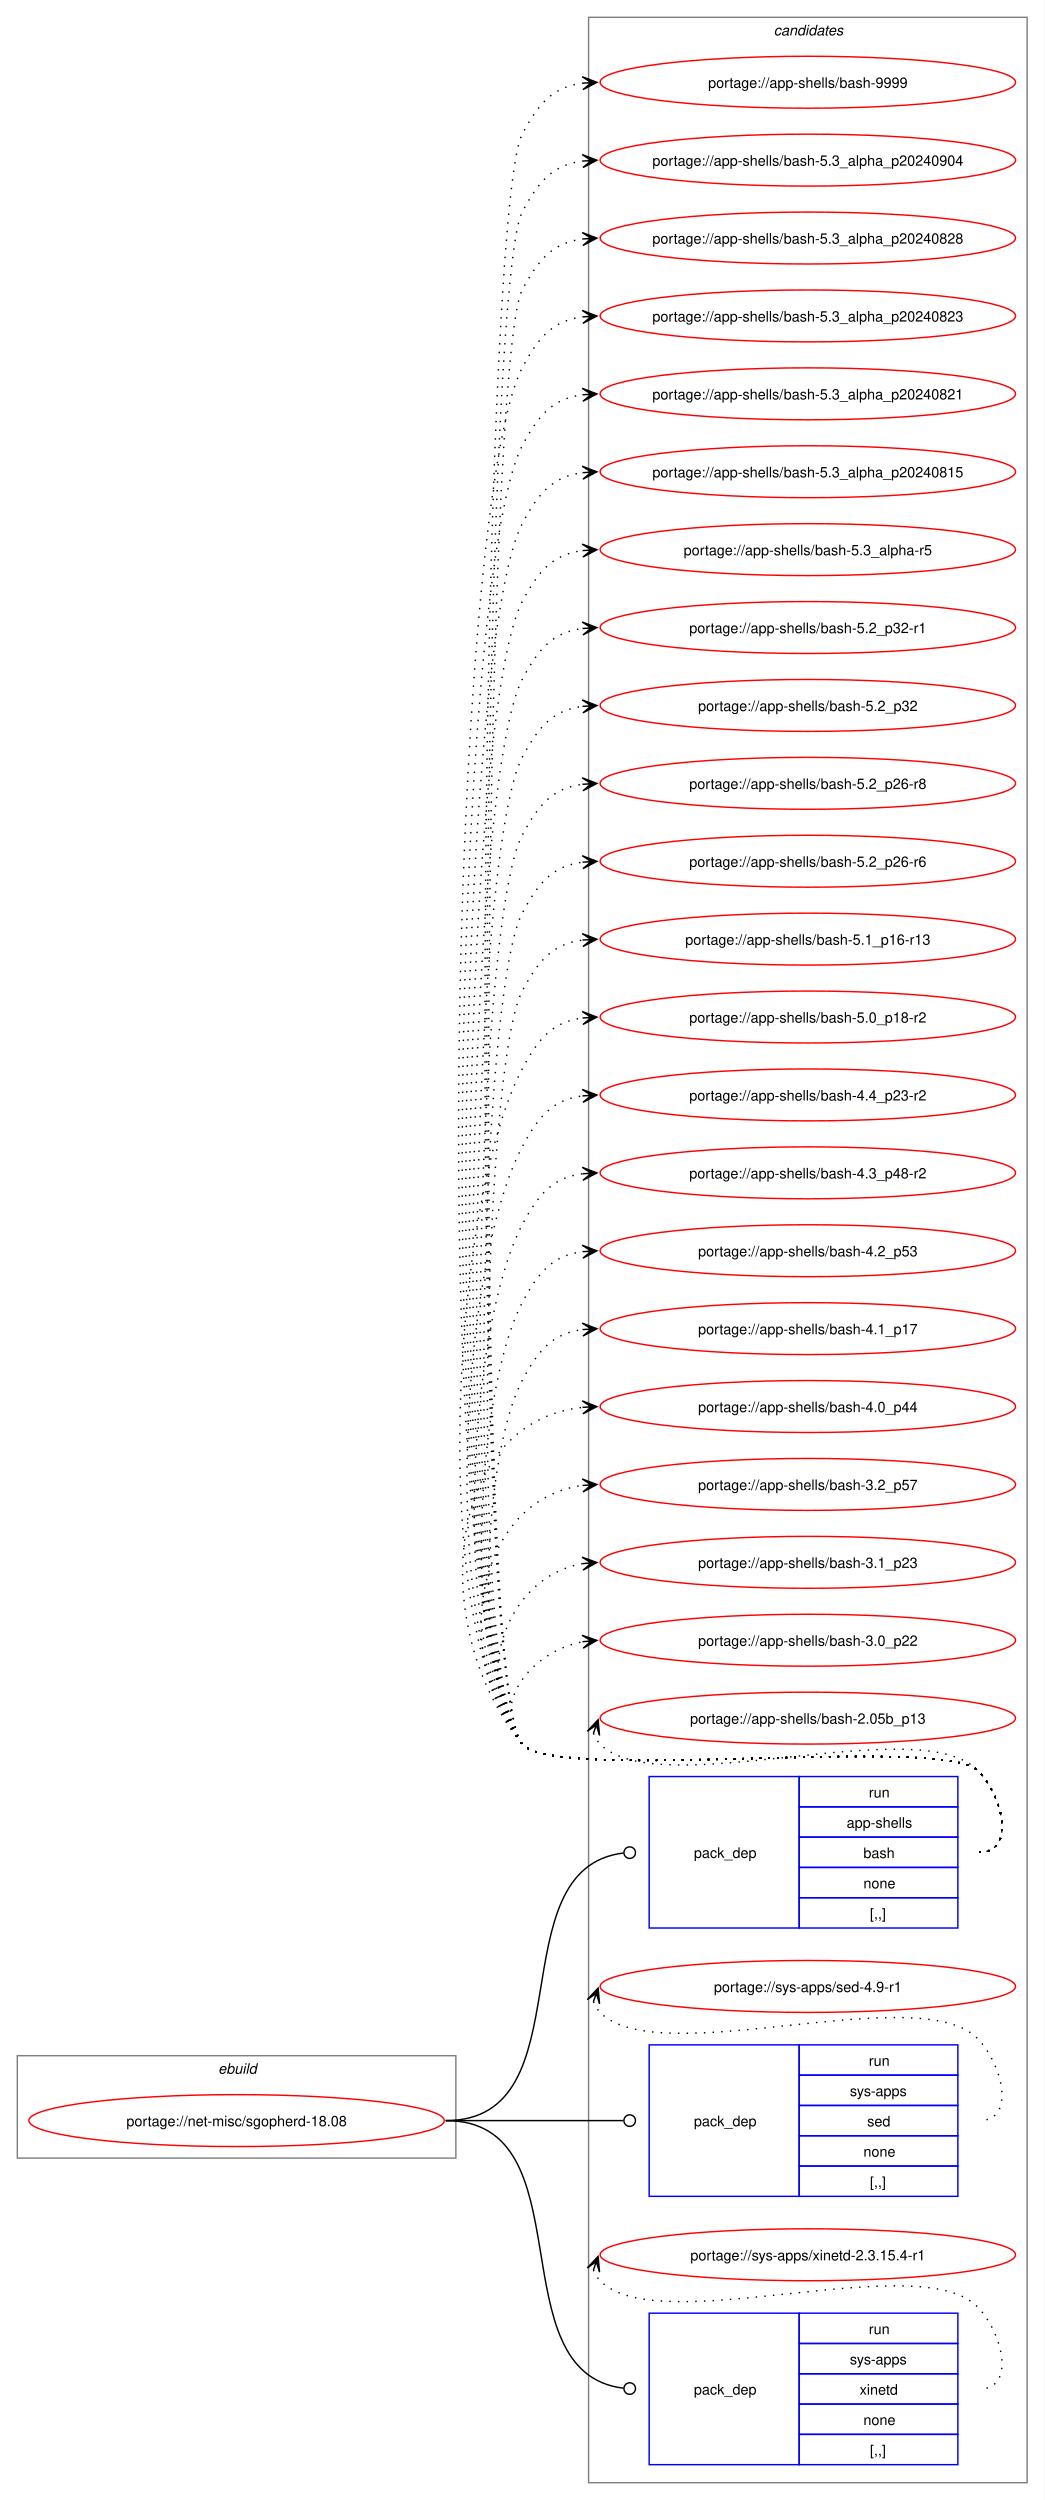
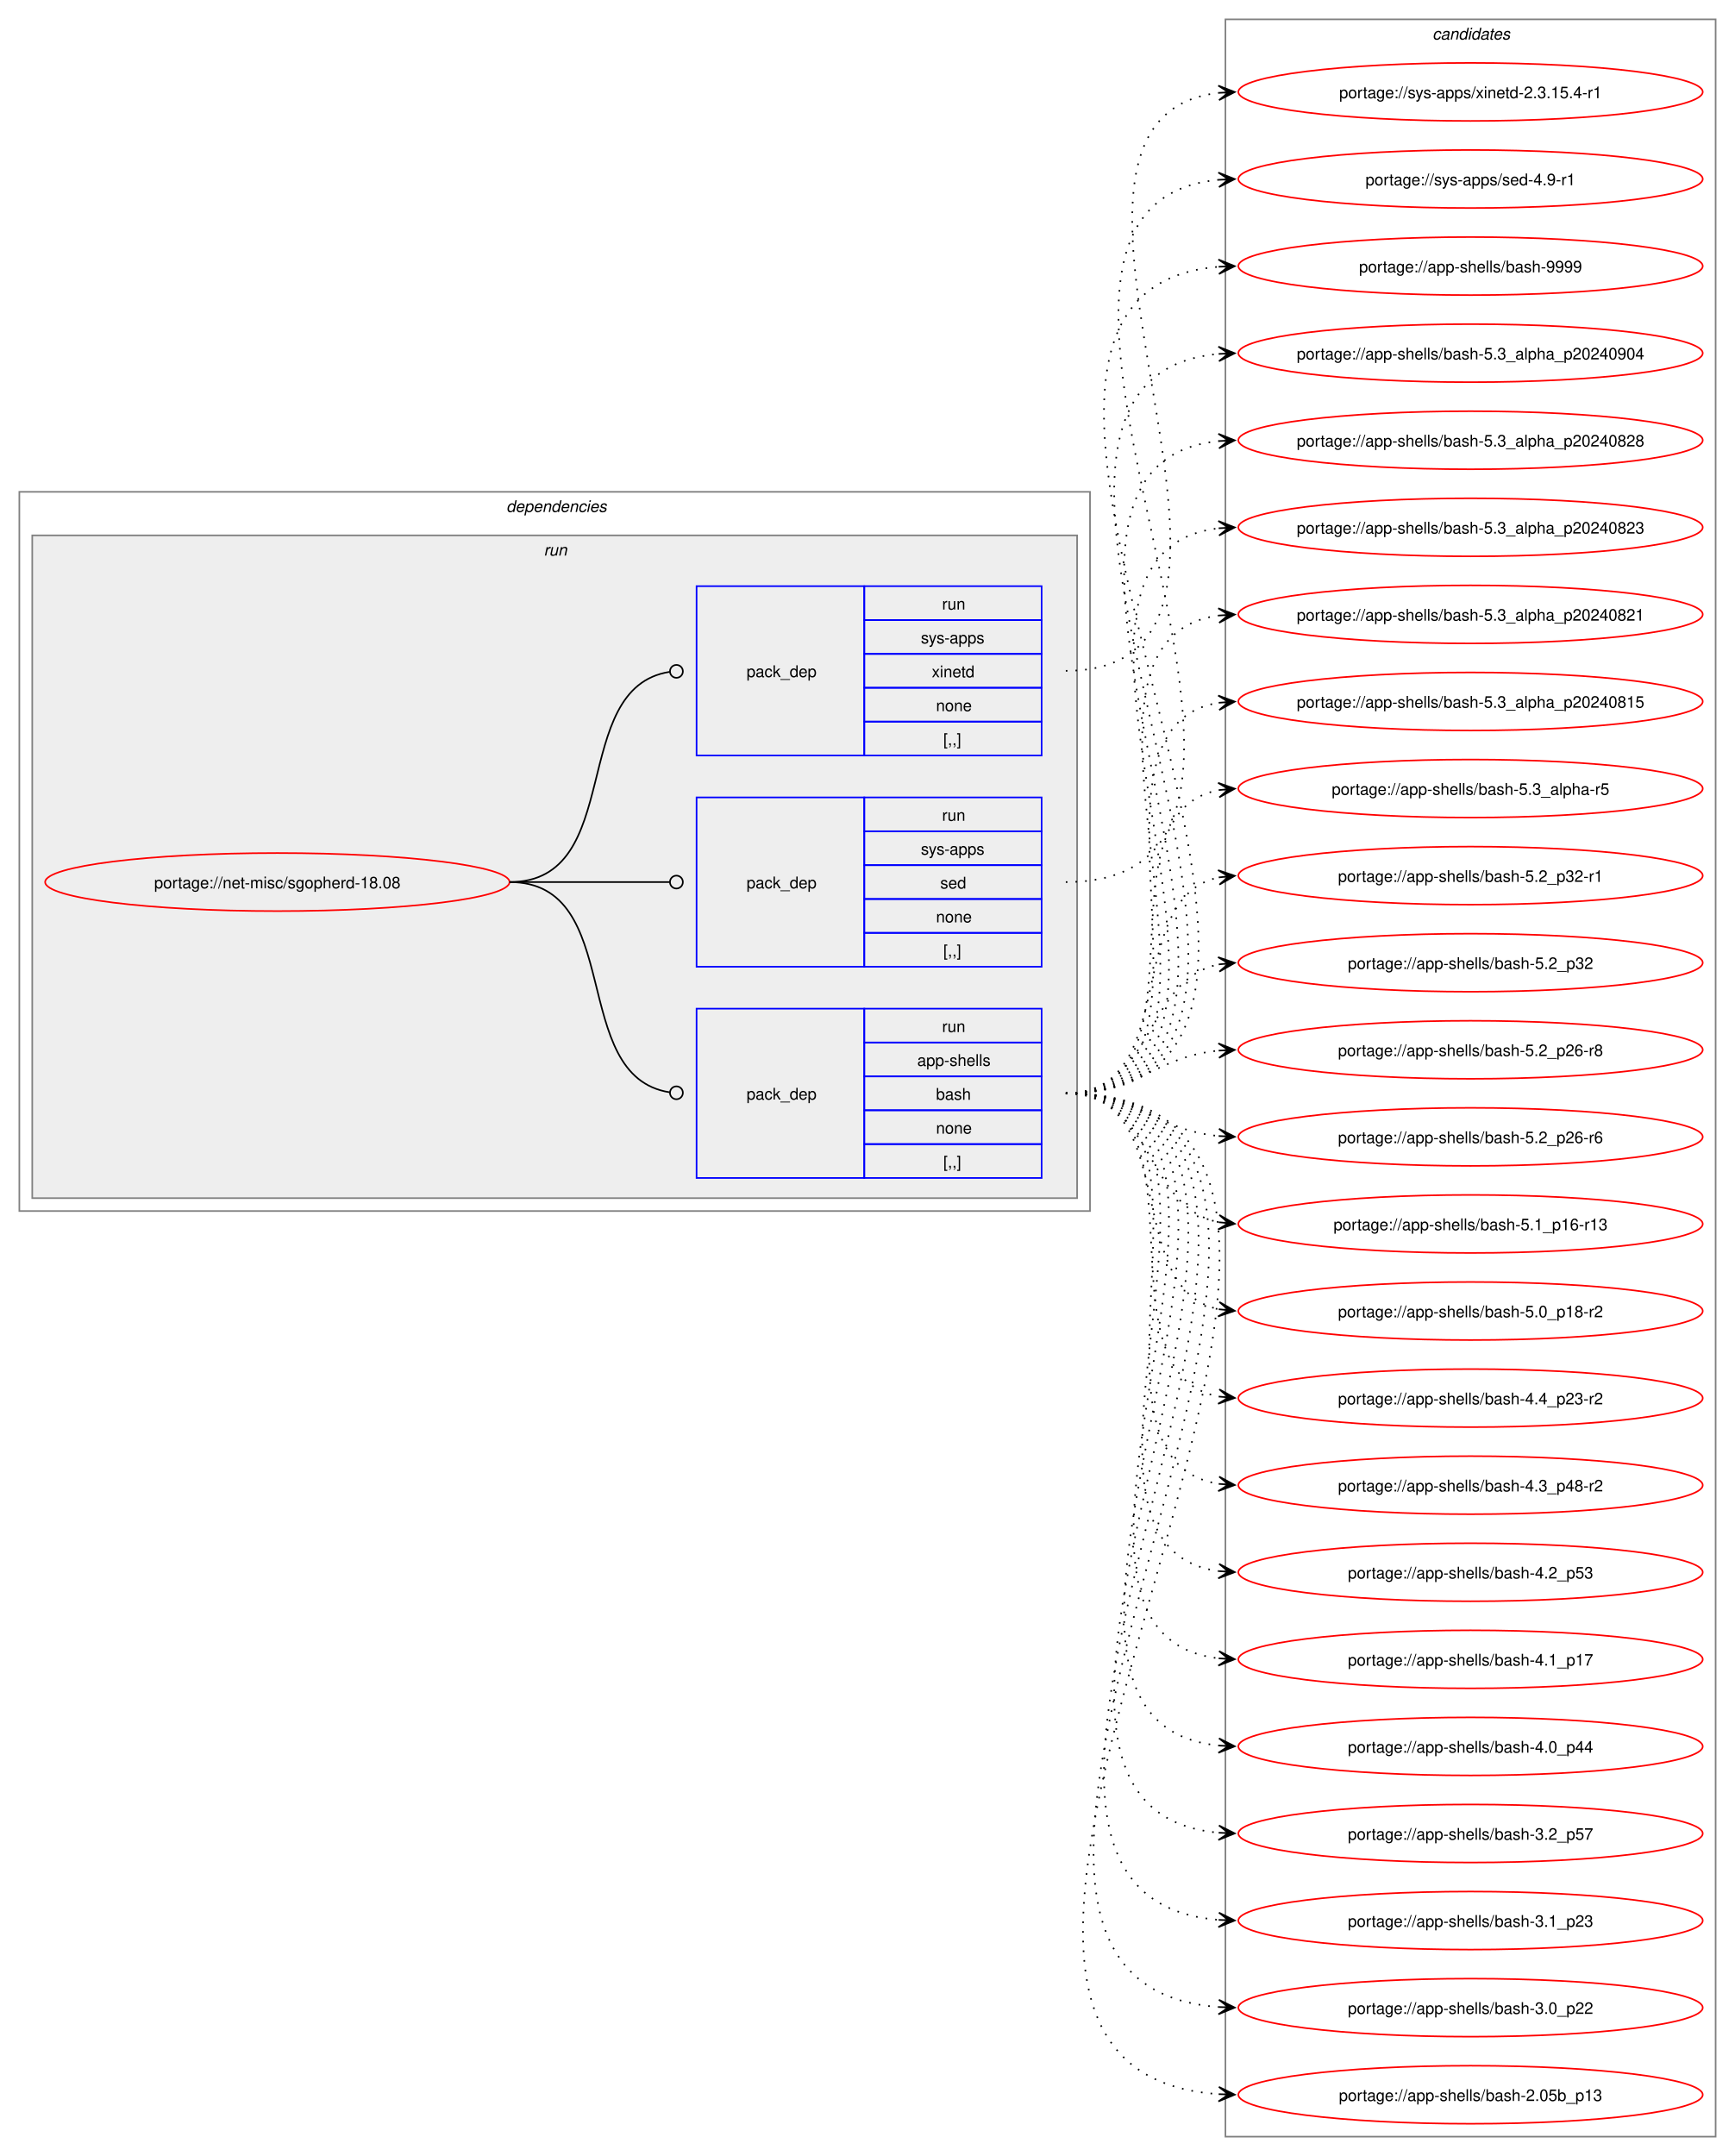
- <svg xmlns="http://www.w3.org/2000/svg" xmlns:xlink="http://www.w3.org/1999/xlink" width="724pt" height="1733pt" viewBox="0.00 0.00 724.00 1733.00">
-   <g id="graph0" class="graph" transform="scale(1 1) rotate(0) translate(4 1729)">
-     <polygon fill="white" stroke="none" points="-4,4 -4,-1729 720,-1729 720,4 -4,4" />
-     <g id="clust1" class="cluster">
-       <polygon fill="none" stroke="gray" points="8,-233 8,-304 312,-304 312,-233 8,-233" />
-       <text text-anchor="start" x="147.25" y="-291.5" font-family="Helvetica,sans-Serif" font-style="italic" font-size="10.00">ebuild</text>
+ <svg xmlns="http://www.w3.org/2000/svg" xmlns:xlink="http://www.w3.org/1999/xlink" width="1076pt" height="1337pt" viewBox="0.00 0.00 1076.00 1337.00">
+   <g id="graph0" class="graph" transform="scale(1 1) rotate(0) translate(4 1333)">
+     <polygon fill="white" stroke="none" points="-4,4 -4,-1333 1072,-1333 1072,4 -4,4" />
+     <g id="clust2" class="cluster">
+       <polygon fill="none" stroke="gray" points="8,-582 8,-1028 672,-1028 672,-582 8,-582" />
+       <text text-anchor="start" x="310" y="-1015.5" font-family="Helvetica,sans-Serif" font-style="italic" font-size="10.00">dependencies</text>
+     </g>
+     <g id="clust5" class="cluster">
+       <polygon fill="#eeeeee" stroke="gray" points="16,-590 16,-1001 664,-1001 664,-590 16,-590" />
+       <text text-anchor="start" x="333.25" y="-988.5" font-family="Helvetica,sans-Serif" font-style="italic" font-size="10.00">run</text>
    </g>
    <g id="clust9" class="cluster">
-       <polygon fill="none" stroke="gray" points="404,-8 404,-1717 708,-1717 708,-8 404,-8" />
-       <text text-anchor="start" x="532.38" y="-1704.5" font-family="Helvetica,sans-Serif" font-style="italic" font-size="10.00">candidates</text>
+       <polygon fill="none" stroke="gray" points="756,-8 756,-1321 1060,-1321 1060,-8 756,-8" />
+       <text text-anchor="start" x="884.38" y="-1308.5" font-family="Helvetica,sans-Serif" font-style="italic" font-size="10.00">candidates</text>
    </g>
    <g id="node1" class="node">
      <g id="a_node1">
        <a xlink:href="../net-misc/sgopherd-18.08.svg" xlink:title="portage://net-misc/sgopherd-18.08">
-           <ellipse fill="none" stroke="red" cx="160" cy="-259" rx="144" ry="18" />
-           <text text-anchor="middle" x="160" y="-255.12" font-family="Helvetica,sans-Serif" font-size="10.00">portage://net-misc/sgopherd-18.08</text>
+           <ellipse fill="none" stroke="red" cx="168" cy="-786" rx="144" ry="18" />
+           <text text-anchor="middle" x="168" y="-782.12" font-family="Helvetica,sans-Serif" font-size="10.00">portage://net-misc/sgopherd-18.08</text>
        </a>
      </g>
    </g>
    <g id="node2" class="node">
-       <polygon fill="none" stroke="blue" points="446,-392.5 446,-497.5 550,-497.5 550,-392.5 446,-392.5" />
-       <text text-anchor="start" x="477" y="-441.12" font-family="Helvetica,sans-Serif" font-size="10.00">pack_dep</text>
-       <polygon fill="none" stroke="blue" points="550,-476.5 550,-497.5 660,-497.5 660,-476.5 550,-476.5" />
-       <text text-anchor="start" x="598.25" y="-483" font-family="Helvetica,sans-Serif" font-size="10.00">run</text>
-       <polygon fill="none" stroke="blue" points="550,-455.5 550,-476.5 660,-476.5 660,-455.5 550,-455.5" />
-       <text text-anchor="start" x="582.88" y="-462" font-family="Helvetica,sans-Serif" font-size="10.00">app-shells</text>
-       <polygon fill="none" stroke="blue" points="550,-434.5 550,-455.5 660,-455.5 660,-434.5 550,-434.5" />
-       <text text-anchor="start" x="594.5" y="-441" font-family="Helvetica,sans-Serif" font-size="10.00">bash</text>
-       <polygon fill="none" stroke="blue" points="550,-413.5 550,-434.5 660,-434.5 660,-413.5 550,-413.5" />
-       <text text-anchor="start" x="594.5" y="-420" font-family="Helvetica,sans-Serif" font-size="10.00">none</text>
-       <polygon fill="none" stroke="blue" points="550,-392.5 550,-413.5 660,-413.5 660,-392.5 550,-392.5" />
-       <text text-anchor="start" x="599" y="-399" font-family="Helvetica,sans-Serif" font-size="10.00">[,,]</text>
+       <polygon fill="none" stroke="blue" points="428,-602.5 428,-707.5 532,-707.5 532,-602.5 428,-602.5" />
+       <text text-anchor="start" x="459" y="-651.12" font-family="Helvetica,sans-Serif" font-size="10.00">pack_dep</text>
+       <polygon fill="none" stroke="blue" points="532,-686.5 532,-707.5 642,-707.5 642,-686.5 532,-686.5" />
+       <text text-anchor="start" x="580.25" y="-693" font-family="Helvetica,sans-Serif" font-size="10.00">run</text>
+       <polygon fill="none" stroke="blue" points="532,-665.5 532,-686.5 642,-686.5 642,-665.5 532,-665.5" />
+       <text text-anchor="start" x="564.88" y="-672" font-family="Helvetica,sans-Serif" font-size="10.00">app-shells</text>
+       <polygon fill="none" stroke="blue" points="532,-644.5 532,-665.5 642,-665.5 642,-644.5 532,-644.5" />
+       <text text-anchor="start" x="576.5" y="-651" font-family="Helvetica,sans-Serif" font-size="10.00">bash</text>
+       <polygon fill="none" stroke="blue" points="532,-623.5 532,-644.5 642,-644.5 642,-623.5 532,-623.5" />
+       <text text-anchor="start" x="576.5" y="-630" font-family="Helvetica,sans-Serif" font-size="10.00">none</text>
+       <polygon fill="none" stroke="blue" points="532,-602.5 532,-623.5 642,-623.5 642,-602.5 532,-602.5" />
+       <text text-anchor="start" x="581" y="-609" font-family="Helvetica,sans-Serif" font-size="10.00">[,,]</text>
    </g>
    <g id="edge1" class="edge">
-       <path fill="none" stroke="black" d="M305,-259C403.3,-259 339.76,-433.91 428.26,-444.5" />
-       <ellipse fill="none" stroke="black" cx="432.51" cy="-444.74" rx="4" ry="4" />
+       <path fill="none" stroke="black" d="M312,-786C384.36,-786 347.86,-665.53 411.3,-655.64" />
+       <ellipse fill="none" stroke="black" cx="415.51" cy="-655.33" rx="4" ry="4" />
    </g>
    <g id="node3" class="node">
-       <polygon fill="none" stroke="blue" points="446,-206.5 446,-311.5 550,-311.5 550,-206.5 446,-206.5" />
-       <text text-anchor="start" x="477" y="-255.12" font-family="Helvetica,sans-Serif" font-size="10.00">pack_dep</text>
-       <polygon fill="none" stroke="blue" points="550,-290.5 550,-311.5 660,-311.5 660,-290.5 550,-290.5" />
-       <text text-anchor="start" x="598.25" y="-297" font-family="Helvetica,sans-Serif" font-size="10.00">run</text>
-       <polygon fill="none" stroke="blue" points="550,-269.5 550,-290.5 660,-290.5 660,-269.5 550,-269.5" />
-       <text text-anchor="start" x="585.12" y="-276" font-family="Helvetica,sans-Serif" font-size="10.00">sys-apps</text>
-       <polygon fill="none" stroke="blue" points="550,-248.5 550,-269.5 660,-269.5 660,-248.5 550,-248.5" />
-       <text text-anchor="start" x="597.12" y="-255" font-family="Helvetica,sans-Serif" font-size="10.00">sed</text>
-       <polygon fill="none" stroke="blue" points="550,-227.5 550,-248.5 660,-248.5 660,-227.5 550,-227.5" />
-       <text text-anchor="start" x="594.5" y="-234" font-family="Helvetica,sans-Serif" font-size="10.00">none</text>
-       <polygon fill="none" stroke="blue" points="550,-206.5 550,-227.5 660,-227.5 660,-206.5 550,-206.5" />
-       <text text-anchor="start" x="599" y="-213" font-family="Helvetica,sans-Serif" font-size="10.00">[,,]</text>
+       <polygon fill="none" stroke="blue" points="428,-733.5 428,-838.5 532,-838.5 532,-733.5 428,-733.5" />
+       <text text-anchor="start" x="459" y="-782.12" font-family="Helvetica,sans-Serif" font-size="10.00">pack_dep</text>
+       <polygon fill="none" stroke="blue" points="532,-817.5 532,-838.5 642,-838.5 642,-817.5 532,-817.5" />
+       <text text-anchor="start" x="580.25" y="-824" font-family="Helvetica,sans-Serif" font-size="10.00">run</text>
+       <polygon fill="none" stroke="blue" points="532,-796.5 532,-817.5 642,-817.5 642,-796.5 532,-796.5" />
+       <text text-anchor="start" x="567.12" y="-803" font-family="Helvetica,sans-Serif" font-size="10.00">sys-apps</text>
+       <polygon fill="none" stroke="blue" points="532,-775.5 532,-796.5 642,-796.5 642,-775.5 532,-775.5" />
+       <text text-anchor="start" x="579.12" y="-782" font-family="Helvetica,sans-Serif" font-size="10.00">sed</text>
+       <polygon fill="none" stroke="blue" points="532,-754.5 532,-775.5 642,-775.5 642,-754.5 532,-754.5" />
+       <text text-anchor="start" x="576.5" y="-761" font-family="Helvetica,sans-Serif" font-size="10.00">none</text>
+       <polygon fill="none" stroke="blue" points="532,-733.5 532,-754.5 642,-754.5 642,-733.5 532,-733.5" />
+       <text text-anchor="start" x="581" y="-740" font-family="Helvetica,sans-Serif" font-size="10.00">[,,]</text>
    </g>
    <g id="edge2" class="edge">
-       <path fill="none" stroke="black" d="M305,-259C360.57,-259 376.66,-259 428.07,-259" />
-       <ellipse fill="none" stroke="black" cx="432.5" cy="-259" rx="4" ry="4" />
+       <path fill="none" stroke="black" d="M312,-786C356.91,-786 370.3,-786 411.15,-786" />
+       <ellipse fill="none" stroke="black" cx="415.5" cy="-786" rx="4" ry="4" />
    </g>
    <g id="node4" class="node">
-       <polygon fill="none" stroke="blue" points="446,-20.5 446,-125.5 550,-125.5 550,-20.5 446,-20.5" />
-       <text text-anchor="start" x="477" y="-69.12" font-family="Helvetica,sans-Serif" font-size="10.00">pack_dep</text>
-       <polygon fill="none" stroke="blue" points="550,-104.5 550,-125.5 660,-125.5 660,-104.5 550,-104.5" />
-       <text text-anchor="start" x="598.25" y="-111" font-family="Helvetica,sans-Serif" font-size="10.00">run</text>
-       <polygon fill="none" stroke="blue" points="550,-83.5 550,-104.5 660,-104.5 660,-83.5 550,-83.5" />
-       <text text-anchor="start" x="585.12" y="-90" font-family="Helvetica,sans-Serif" font-size="10.00">sys-apps</text>
-       <polygon fill="none" stroke="blue" points="550,-62.5 550,-83.5 660,-83.5 660,-62.5 550,-62.5" />
-       <text text-anchor="start" x="591.88" y="-69" font-family="Helvetica,sans-Serif" font-size="10.00">xinetd</text>
-       <polygon fill="none" stroke="blue" points="550,-41.5 550,-62.5 660,-62.5 660,-41.5 550,-41.5" />
-       <text text-anchor="start" x="594.5" y="-48" font-family="Helvetica,sans-Serif" font-size="10.00">none</text>
-       <polygon fill="none" stroke="blue" points="550,-20.5 550,-41.5 660,-41.5 660,-20.5 550,-20.5" />
-       <text text-anchor="start" x="599" y="-27" font-family="Helvetica,sans-Serif" font-size="10.00">[,,]</text>
+       <polygon fill="none" stroke="blue" points="428,-864.5 428,-969.5 532,-969.5 532,-864.5 428,-864.5" />
+       <text text-anchor="start" x="459" y="-913.12" font-family="Helvetica,sans-Serif" font-size="10.00">pack_dep</text>
+       <polygon fill="none" stroke="blue" points="532,-948.5 532,-969.5 642,-969.5 642,-948.5 532,-948.5" />
+       <text text-anchor="start" x="580.25" y="-955" font-family="Helvetica,sans-Serif" font-size="10.00">run</text>
+       <polygon fill="none" stroke="blue" points="532,-927.5 532,-948.5 642,-948.5 642,-927.5 532,-927.5" />
+       <text text-anchor="start" x="567.12" y="-934" font-family="Helvetica,sans-Serif" font-size="10.00">sys-apps</text>
+       <polygon fill="none" stroke="blue" points="532,-906.5 532,-927.5 642,-927.5 642,-906.5 532,-906.5" />
+       <text text-anchor="start" x="573.88" y="-913" font-family="Helvetica,sans-Serif" font-size="10.00">xinetd</text>
+       <polygon fill="none" stroke="blue" points="532,-885.5 532,-906.5 642,-906.5 642,-885.5 532,-885.5" />
+       <text text-anchor="start" x="576.5" y="-892" font-family="Helvetica,sans-Serif" font-size="10.00">none</text>
+       <polygon fill="none" stroke="blue" points="532,-864.5 532,-885.5 642,-885.5 642,-864.5 532,-864.5" />
+       <text text-anchor="start" x="581" y="-871" font-family="Helvetica,sans-Serif" font-size="10.00">[,,]</text>
    </g>
    <g id="edge3" class="edge">
-       <path fill="none" stroke="black" d="M305,-259C403.3,-259 339.76,-84.09 428.26,-73.5" />
-       <ellipse fill="none" stroke="black" cx="432.51" cy="-73.26" rx="4" ry="4" />
+       <path fill="none" stroke="black" d="M312,-786C384.36,-786 347.86,-906.47 411.3,-916.36" />
+       <ellipse fill="none" stroke="black" cx="415.51" cy="-916.67" rx="4" ry="4" />
    </g>
    <g id="node5" class="node">
      <g id="a_node5">
        <a xlink:href="../app-shells/bash-9999.svg" xlink:title="portage://app-shells/bash-9999">
-           <ellipse fill="none" stroke="red" cx="556" cy="-1672" rx="144" ry="18" />
-           <text text-anchor="middle" x="556" y="-1668.12" font-family="Helvetica,sans-Serif" font-size="10.00">portage://app-shells/bash-9999</text>
+           <ellipse fill="none" stroke="red" cx="908" cy="-1168" rx="144" ry="18" />
+           <text text-anchor="middle" x="908" y="-1164.12" font-family="Helvetica,sans-Serif" font-size="10.00">portage://app-shells/bash-9999</text>
        </a>
      </g>
    </g>
    <g id="edge4" class="edge">
-       <path fill="none" stroke="black" stroke-dasharray="1,5" d="M675,-445C700.12,-445 691.6,-483.59 674,-501.5 649.35,-526.59 380.36,-492.85 358,-520 318.59,-567.86 328.98,-1581.21 358,-1636 369.45,-1657.63 379.33,-1668.67 399.96,-1671.35" />
-       <polygon fill="black" stroke="black" points="409.78,-1671.93 399.54,-1675.83 406.01,-1671.7 399.8,-1671.34 399.8,-1671.34 399.8,-1671.34 406.01,-1671.7 400.07,-1666.85 409.78,-1671.93" />
+       <path fill="none" stroke="black" stroke-dasharray="1,5" d="M657,-655C885.95,-655 541.96,-1151.11 751.89,-1167.58" />
+       <polygon fill="black" stroke="black" points="761.78,-1167.95 751.62,-1172.07 758,-1167.81 751.79,-1167.58 751.79,-1167.58 751.79,-1167.58 758,-1167.81 751.96,-1163.08 761.78,-1167.95" />
    </g>
    <g id="node6" class="node">
      <g id="a_node6">
        <a xlink:href="../app-shells/bash-5.3_alpha_p20240904.svg" xlink:title="portage://app-shells/bash-5.3_alpha_p20240904">
-           <ellipse fill="none" stroke="red" cx="556" cy="-1618" rx="144" ry="18" />
-           <text text-anchor="middle" x="556" y="-1614.12" font-family="Helvetica,sans-Serif" font-size="10.00">portage://app-shells/bash-5.3_alpha_p20240904</text>
+           <ellipse fill="none" stroke="red" cx="908" cy="-1114" rx="144" ry="18" />
+           <text text-anchor="middle" x="908" y="-1110.12" font-family="Helvetica,sans-Serif" font-size="10.00">portage://app-shells/bash-5.3_alpha_p20240904</text>
        </a>
      </g>
    </g>
    <g id="edge5" class="edge">
-       <path fill="none" stroke="black" stroke-dasharray="1,5" d="M675,-445C700.12,-445 691.6,-483.59 674,-501.5 649.35,-526.59 380.36,-492.85 358,-520 320.5,-565.55 330.39,-1529.86 358,-1582 369.45,-1603.63 379.33,-1614.67 399.96,-1617.35" />
-       <polygon fill="black" stroke="black" points="409.78,-1617.93 399.54,-1621.83 406.01,-1617.7 399.8,-1617.34 399.8,-1617.34 399.8,-1617.34 406.01,-1617.7 400.07,-1612.85 409.78,-1617.93" />
+       <path fill="none" stroke="black" stroke-dasharray="1,5" d="M657,-655C862.48,-655 565.06,-1097.12 751.88,-1113.53" />
+       <polygon fill="black" stroke="black" points="761.78,-1113.95 751.6,-1118.02 758,-1113.79 751.79,-1113.53 751.79,-1113.53 751.79,-1113.53 758,-1113.79 751.98,-1109.03 761.78,-1113.95" />
    </g>
    <g id="node7" class="node">
      <g id="a_node7">
        <a xlink:href="../app-shells/bash-5.3_alpha_p20240828.svg" xlink:title="portage://app-shells/bash-5.3_alpha_p20240828">
-           <ellipse fill="none" stroke="red" cx="556" cy="-1564" rx="144" ry="18" />
-           <text text-anchor="middle" x="556" y="-1560.12" font-family="Helvetica,sans-Serif" font-size="10.00">portage://app-shells/bash-5.3_alpha_p20240828</text>
+           <ellipse fill="none" stroke="red" cx="908" cy="-1060" rx="144" ry="18" />
+           <text text-anchor="middle" x="908" y="-1056.12" font-family="Helvetica,sans-Serif" font-size="10.00">portage://app-shells/bash-5.3_alpha_p20240828</text>
        </a>
      </g>
    </g>
    <g id="edge6" class="edge">
-       <path fill="none" stroke="black" stroke-dasharray="1,5" d="M675,-445C700.12,-445 691.6,-483.59 674,-501.5 649.35,-526.59 380.36,-492.85 358,-520 322.41,-563.23 331.79,-1478.51 358,-1528 369.45,-1549.63 379.33,-1560.67 399.96,-1563.35" />
-       <polygon fill="black" stroke="black" points="409.78,-1563.93 399.54,-1567.83 406.01,-1563.7 399.8,-1563.34 399.8,-1563.34 399.8,-1563.34 406.01,-1563.7 400.07,-1558.85 409.78,-1563.93" />
+       <path fill="none" stroke="black" stroke-dasharray="1,5" d="M657,-655C839.25,-655 587.66,-1043.56 752.12,-1059.5" />
+       <polygon fill="black" stroke="black" points="761.78,-1059.94 751.59,-1063.98 758.01,-1059.77 751.79,-1059.48 751.79,-1059.48 751.79,-1059.48 758.01,-1059.77 752,-1054.99 761.78,-1059.94" />
    </g>
    <g id="node8" class="node">
      <g id="a_node8">
        <a xlink:href="../app-shells/bash-5.3_alpha_p20240823.svg" xlink:title="portage://app-shells/bash-5.3_alpha_p20240823">
-           <ellipse fill="none" stroke="red" cx="556" cy="-1510" rx="144" ry="18" />
-           <text text-anchor="middle" x="556" y="-1506.12" font-family="Helvetica,sans-Serif" font-size="10.00">portage://app-shells/bash-5.3_alpha_p20240823</text>
+           <ellipse fill="none" stroke="red" cx="908" cy="-1006" rx="144" ry="18" />
+           <text text-anchor="middle" x="908" y="-1002.12" font-family="Helvetica,sans-Serif" font-size="10.00">portage://app-shells/bash-5.3_alpha_p20240823</text>
        </a>
      </g>
    </g>
    <g id="edge7" class="edge">
-       <path fill="none" stroke="black" stroke-dasharray="1,5" d="M675,-445C700.12,-445 691.6,-483.59 674,-501.5 649.35,-526.59 380.36,-492.85 358,-520 290.63,-601.83 308.39,-1380.33 358,-1474 369.45,-1495.63 379.33,-1506.67 399.96,-1509.35" />
-       <polygon fill="black" stroke="black" points="409.78,-1509.93 399.54,-1513.83 406.01,-1509.7 399.8,-1509.34 399.8,-1509.34 399.8,-1509.34 406.01,-1509.7 400.07,-1504.85 409.78,-1509.93" />
+       <path fill="none" stroke="black" stroke-dasharray="1,5" d="M657,-655C816.14,-655 610.14,-989.74 752.16,-1005.43" />
+       <polygon fill="black" stroke="black" points="761.78,-1005.94 751.56,-1009.91 758.01,-1005.74 751.8,-1005.41 751.8,-1005.41 751.8,-1005.41 758.01,-1005.74 752.03,-1000.92 761.78,-1005.94" />
    </g>
    <g id="node9" class="node">
      <g id="a_node9">
        <a xlink:href="../app-shells/bash-5.3_alpha_p20240821.svg" xlink:title="portage://app-shells/bash-5.3_alpha_p20240821">
-           <ellipse fill="none" stroke="red" cx="556" cy="-1456" rx="144" ry="18" />
-           <text text-anchor="middle" x="556" y="-1452.12" font-family="Helvetica,sans-Serif" font-size="10.00">portage://app-shells/bash-5.3_alpha_p20240821</text>
+           <ellipse fill="none" stroke="red" cx="908" cy="-952" rx="144" ry="18" />
+           <text text-anchor="middle" x="908" y="-948.12" font-family="Helvetica,sans-Serif" font-size="10.00">portage://app-shells/bash-5.3_alpha_p20240821</text>
        </a>
      </g>
    </g>
    <g id="edge8" class="edge">
-       <path fill="none" stroke="black" stroke-dasharray="1,5" d="M675,-445C700.12,-445 691.6,-483.59 674,-501.5 649.35,-526.59 380.36,-492.85 358,-520 294.44,-597.2 311.2,-1331.63 358,-1420 369.45,-1441.63 379.33,-1452.67 399.96,-1455.35" />
-       <polygon fill="black" stroke="black" points="409.78,-1455.93 399.54,-1459.83 406.01,-1455.7 399.8,-1455.34 399.8,-1455.34 399.8,-1455.34 406.01,-1455.7 400.07,-1450.85 409.78,-1455.93" />
+       <path fill="none" stroke="black" stroke-dasharray="1,5" d="M657,-655C793.19,-655 632.47,-935.42 751.83,-951.3" />
+       <polygon fill="black" stroke="black" points="761.78,-951.92 751.52,-955.79 758.01,-951.69 751.8,-951.3 751.8,-951.3 751.8,-951.3 758.01,-951.69 752.09,-946.81 761.78,-951.92" />
    </g>
    <g id="node10" class="node">
      <g id="a_node10">
        <a xlink:href="../app-shells/bash-5.3_alpha_p20240815.svg" xlink:title="portage://app-shells/bash-5.3_alpha_p20240815">
-           <ellipse fill="none" stroke="red" cx="556" cy="-1402" rx="144" ry="18" />
-           <text text-anchor="middle" x="556" y="-1398.12" font-family="Helvetica,sans-Serif" font-size="10.00">portage://app-shells/bash-5.3_alpha_p20240815</text>
+           <ellipse fill="none" stroke="red" cx="908" cy="-898" rx="144" ry="18" />
+           <text text-anchor="middle" x="908" y="-894.12" font-family="Helvetica,sans-Serif" font-size="10.00">portage://app-shells/bash-5.3_alpha_p20240815</text>
        </a>
      </g>
    </g>
    <g id="edge9" class="edge">
-       <path fill="none" stroke="black" stroke-dasharray="1,5" d="M675,-445C700.12,-445 691.6,-483.59 674,-501.5 649.35,-526.59 380.36,-492.85 358,-520 298.25,-592.57 314,-1282.93 358,-1366 369.45,-1387.63 379.33,-1398.67 399.96,-1401.35" />
-       <polygon fill="black" stroke="black" points="409.78,-1401.93 399.54,-1405.83 406.01,-1401.7 399.8,-1401.34 399.8,-1401.34 399.8,-1401.34 406.01,-1401.7 400.07,-1396.85 409.78,-1401.93" />
+       <path fill="none" stroke="black" stroke-dasharray="1,5" d="M657,-655C770.92,-655 653.51,-882.13 752.06,-897.21" />
+       <polygon fill="black" stroke="black" points="761.78,-897.91 751.49,-901.68 758.01,-897.64 751.81,-897.2 751.81,-897.2 751.81,-897.2 758.01,-897.64 752.13,-892.71 761.78,-897.91" />
    </g>
    <g id="node11" class="node">
      <g id="a_node11">
        <a xlink:href="../app-shells/bash-5.3_alpha-r5.svg" xlink:title="portage://app-shells/bash-5.3_alpha-r5">
-           <ellipse fill="none" stroke="red" cx="556" cy="-1348" rx="144" ry="18" />
-           <text text-anchor="middle" x="556" y="-1344.12" font-family="Helvetica,sans-Serif" font-size="10.00">portage://app-shells/bash-5.3_alpha-r5</text>
+           <ellipse fill="none" stroke="red" cx="908" cy="-844" rx="144" ry="18" />
+           <text text-anchor="middle" x="908" y="-840.12" font-family="Helvetica,sans-Serif" font-size="10.00">portage://app-shells/bash-5.3_alpha-r5</text>
        </a>
      </g>
    </g>
    <g id="edge10" class="edge">
-       <path fill="none" stroke="black" stroke-dasharray="1,5" d="M675,-445C700.12,-445 691.6,-483.59 674,-501.5 649.35,-526.59 380.36,-492.85 358,-520 302.07,-587.94 316.81,-1234.23 358,-1312 369.45,-1333.63 379.33,-1344.67 399.96,-1347.35" />
-       <polygon fill="black" stroke="black" points="409.78,-1347.93 399.54,-1351.83 406.01,-1347.7 399.8,-1347.34 399.8,-1347.34 399.8,-1347.34 406.01,-1347.7 400.07,-1342.85 409.78,-1347.93" />
+       <path fill="none" stroke="black" stroke-dasharray="1,5" d="M657,-655C749.36,-655 673.49,-828.81 752.05,-843.07" />
+       <polygon fill="black" stroke="black" points="761.79,-843.9 751.44,-847.54 758.02,-843.58 751.82,-843.05 751.82,-843.05 751.82,-843.05 758.02,-843.58 752.2,-838.57 761.79,-843.9" />
    </g>
    <g id="node12" class="node">
      <g id="a_node12">
        <a xlink:href="../app-shells/bash-5.2_p32-r1.svg" xlink:title="portage://app-shells/bash-5.2_p32-r1">
-           <ellipse fill="none" stroke="red" cx="556" cy="-1294" rx="144" ry="18" />
-           <text text-anchor="middle" x="556" y="-1290.12" font-family="Helvetica,sans-Serif" font-size="10.00">portage://app-shells/bash-5.2_p32-r1</text>
+           <ellipse fill="none" stroke="red" cx="908" cy="-790" rx="144" ry="18" />
+           <text text-anchor="middle" x="908" y="-786.12" font-family="Helvetica,sans-Serif" font-size="10.00">portage://app-shells/bash-5.2_p32-r1</text>
        </a>
      </g>
    </g>
    <g id="edge11" class="edge">
-       <path fill="none" stroke="black" stroke-dasharray="1,5" d="M675,-445C700.12,-445 691.6,-483.59 674,-501.5 649.35,-526.59 380.36,-492.85 358,-520 305.88,-583.31 319.62,-1185.54 358,-1258 369.45,-1279.63 379.33,-1290.67 399.96,-1293.35" />
-       <polygon fill="black" stroke="black" points="409.78,-1293.93 399.54,-1297.83 406.01,-1293.7 399.8,-1293.34 399.8,-1293.34 399.8,-1293.34 406.01,-1293.7 400.07,-1288.85 409.78,-1293.93" />
+       <path fill="none" stroke="black" stroke-dasharray="1,5" d="M657,-655C729.26,-655 691.28,-776.14 751.92,-788.91" />
+       <polygon fill="black" stroke="black" points="761.79,-789.88 751.4,-793.38 758.02,-789.51 751.84,-788.9 751.84,-788.9 751.84,-788.9 758.02,-789.51 752.27,-784.43 761.79,-789.88" />
    </g>
    <g id="node13" class="node">
      <g id="a_node13">
        <a xlink:href="../app-shells/bash-5.2_p32.svg" xlink:title="portage://app-shells/bash-5.2_p32">
-           <ellipse fill="none" stroke="red" cx="556" cy="-1240" rx="144" ry="18" />
-           <text text-anchor="middle" x="556" y="-1236.12" font-family="Helvetica,sans-Serif" font-size="10.00">portage://app-shells/bash-5.2_p32</text>
+           <ellipse fill="none" stroke="red" cx="908" cy="-736" rx="144" ry="18" />
+           <text text-anchor="middle" x="908" y="-732.12" font-family="Helvetica,sans-Serif" font-size="10.00">portage://app-shells/bash-5.2_p32</text>
        </a>
      </g>
    </g>
    <g id="edge12" class="edge">
-       <path fill="none" stroke="black" stroke-dasharray="1,5" d="M675,-445C700.12,-445 691.6,-483.59 674,-501.5 649.35,-526.59 380.36,-492.85 358,-520 309.69,-578.67 322.43,-1136.84 358,-1204 369.45,-1225.63 379.33,-1236.67 399.96,-1239.35" />
-       <polygon fill="black" stroke="black" points="409.78,-1239.93 399.54,-1243.83 406.01,-1239.7 399.8,-1239.34 399.8,-1239.34 399.8,-1239.34 406.01,-1239.7 400.07,-1234.85 409.78,-1239.93" />
+       <path fill="none" stroke="black" stroke-dasharray="1,5" d="M657,-655C712.35,-655 705.06,-725.6 752.1,-734.98" />
+       <polygon fill="black" stroke="black" points="761.79,-735.89 751.41,-739.43 758.02,-735.53 751.83,-734.95 751.83,-734.95 751.83,-734.95 758.02,-735.53 752.25,-730.47 761.79,-735.89" />
    </g>
    <g id="node14" class="node">
      <g id="a_node14">
        <a xlink:href="../app-shells/bash-5.2_p26-r8.svg" xlink:title="portage://app-shells/bash-5.2_p26-r8">
-           <ellipse fill="none" stroke="red" cx="556" cy="-1186" rx="144" ry="18" />
-           <text text-anchor="middle" x="556" y="-1182.12" font-family="Helvetica,sans-Serif" font-size="10.00">portage://app-shells/bash-5.2_p26-r8</text>
+           <ellipse fill="none" stroke="red" cx="908" cy="-682" rx="144" ry="18" />
+           <text text-anchor="middle" x="908" y="-678.12" font-family="Helvetica,sans-Serif" font-size="10.00">portage://app-shells/bash-5.2_p26-r8</text>
        </a>
      </g>
    </g>
    <g id="edge13" class="edge">
-       <path fill="none" stroke="black" stroke-dasharray="1,5" d="M675,-445C700.12,-445 691.6,-483.59 674,-501.5 649.35,-526.59 380.36,-492.85 358,-520 313.51,-574.04 325.24,-1088.14 358,-1150 369.45,-1171.63 379.33,-1182.67 399.96,-1185.35" />
-       <polygon fill="black" stroke="black" points="409.78,-1185.93 399.54,-1189.83 406.01,-1185.7 399.8,-1185.34 399.8,-1185.34 399.8,-1185.34 406.01,-1185.7 400.07,-1180.85 409.78,-1185.93" />
+       <path fill="none" stroke="black" stroke-dasharray="1,5" d="M657,-655C701.63,-655 712.68,-677.75 751.8,-681.48" />
+       <polygon fill="black" stroke="black" points="761.78,-681.94 751.59,-685.98 758.01,-681.77 751.79,-681.48 751.79,-681.48 751.79,-681.48 758.01,-681.77 752,-676.99 761.78,-681.94" />
    </g>
    <g id="node15" class="node">
      <g id="a_node15">
        <a xlink:href="../app-shells/bash-5.2_p26-r6.svg" xlink:title="portage://app-shells/bash-5.2_p26-r6">
-           <ellipse fill="none" stroke="red" cx="556" cy="-1132" rx="144" ry="18" />
-           <text text-anchor="middle" x="556" y="-1128.12" font-family="Helvetica,sans-Serif" font-size="10.00">portage://app-shells/bash-5.2_p26-r6</text>
+           <ellipse fill="none" stroke="red" cx="908" cy="-628" rx="144" ry="18" />
+           <text text-anchor="middle" x="908" y="-624.12" font-family="Helvetica,sans-Serif" font-size="10.00">portage://app-shells/bash-5.2_p26-r6</text>
        </a>
      </g>
    </g>
    <g id="edge14" class="edge">
-       <path fill="none" stroke="black" stroke-dasharray="1,5" d="M675,-445C700.12,-445 691.6,-483.59 674,-501.5 649.35,-526.59 380.36,-492.85 358,-520 317.32,-569.41 328.05,-1039.44 358,-1096 369.45,-1117.63 379.33,-1128.67 399.96,-1131.35" />
-       <polygon fill="black" stroke="black" points="409.78,-1131.93 399.54,-1135.83 406.01,-1131.7 399.8,-1131.34 399.8,-1131.34 399.8,-1131.34 406.01,-1131.7 400.07,-1126.85 409.78,-1131.93" />
+       <path fill="none" stroke="black" stroke-dasharray="1,5" d="M657,-655C701.63,-655 712.68,-632.25 751.8,-628.52" />
+       <polygon fill="black" stroke="black" points="761.78,-628.06 752,-633.01 758.01,-628.23 751.79,-628.52 751.79,-628.52 751.79,-628.52 758.01,-628.23 751.59,-624.02 761.78,-628.06" />
    </g>
    <g id="node16" class="node">
      <g id="a_node16">
        <a xlink:href="../app-shells/bash-5.1_p16-r13.svg" xlink:title="portage://app-shells/bash-5.1_p16-r13">
-           <ellipse fill="none" stroke="red" cx="556" cy="-1078" rx="144" ry="18" />
-           <text text-anchor="middle" x="556" y="-1074.12" font-family="Helvetica,sans-Serif" font-size="10.00">portage://app-shells/bash-5.1_p16-r13</text>
+           <ellipse fill="none" stroke="red" cx="908" cy="-574" rx="144" ry="18" />
+           <text text-anchor="middle" x="908" y="-570.12" font-family="Helvetica,sans-Serif" font-size="10.00">portage://app-shells/bash-5.1_p16-r13</text>
        </a>
      </g>
    </g>
    <g id="edge15" class="edge">
-       <path fill="none" stroke="black" stroke-dasharray="1,5" d="M675,-445C700.12,-445 691.6,-483.59 674,-501.5 649.35,-526.59 380.36,-492.85 358,-520 321.13,-564.78 330.85,-990.74 358,-1042 369.45,-1063.63 379.33,-1074.67 399.96,-1077.35" />
-       <polygon fill="black" stroke="black" points="409.78,-1077.93 399.54,-1081.83 406.01,-1077.7 399.8,-1077.34 399.8,-1077.34 399.8,-1077.34 406.01,-1077.7 400.07,-1072.85 409.78,-1077.93" />
+       <path fill="none" stroke="black" stroke-dasharray="1,5" d="M657,-655C712.35,-655 705.06,-584.4 752.1,-575.02" />
+       <polygon fill="black" stroke="black" points="761.79,-574.11 752.25,-579.53 758.02,-574.47 751.83,-575.05 751.83,-575.05 751.83,-575.05 758.02,-574.47 751.41,-570.57 761.79,-574.11" />
    </g>
    <g id="node17" class="node">
      <g id="a_node17">
        <a xlink:href="../app-shells/bash-5.0_p18-r2.svg" xlink:title="portage://app-shells/bash-5.0_p18-r2">
-           <ellipse fill="none" stroke="red" cx="556" cy="-1024" rx="144" ry="18" />
-           <text text-anchor="middle" x="556" y="-1020.12" font-family="Helvetica,sans-Serif" font-size="10.00">portage://app-shells/bash-5.0_p18-r2</text>
+           <ellipse fill="none" stroke="red" cx="908" cy="-520" rx="144" ry="18" />
+           <text text-anchor="middle" x="908" y="-516.12" font-family="Helvetica,sans-Serif" font-size="10.00">portage://app-shells/bash-5.0_p18-r2</text>
        </a>
      </g>
    </g>
    <g id="edge16" class="edge">
-       <path fill="none" stroke="black" stroke-dasharray="1,5" d="M675,-445C700.12,-445 691.6,-483.59 674,-501.5 649.35,-526.59 380.36,-492.85 358,-520 291.9,-600.29 309.32,-896.09 358,-988 369.45,-1009.63 379.33,-1020.67 399.96,-1023.35" />
-       <polygon fill="black" stroke="black" points="409.78,-1023.93 399.54,-1027.83 406.01,-1023.7 399.8,-1023.34 399.8,-1023.34 399.8,-1023.34 406.01,-1023.7 400.07,-1018.85 409.78,-1023.93" />
+       <path fill="none" stroke="black" stroke-dasharray="1,5" d="M657,-655C729.26,-655 691.28,-533.86 751.92,-521.09" />
+       <polygon fill="black" stroke="black" points="761.79,-520.12 752.27,-525.57 758.02,-520.49 751.84,-521.1 751.84,-521.1 751.84,-521.1 758.02,-520.49 751.4,-516.62 761.79,-520.12" />
    </g>
    <g id="node18" class="node">
      <g id="a_node18">
        <a xlink:href="../app-shells/bash-4.4_p23-r2.svg" xlink:title="portage://app-shells/bash-4.4_p23-r2">
-           <ellipse fill="none" stroke="red" cx="556" cy="-970" rx="144" ry="18" />
-           <text text-anchor="middle" x="556" y="-966.12" font-family="Helvetica,sans-Serif" font-size="10.00">portage://app-shells/bash-4.4_p23-r2</text>
+           <ellipse fill="none" stroke="red" cx="908" cy="-466" rx="144" ry="18" />
+           <text text-anchor="middle" x="908" y="-462.12" font-family="Helvetica,sans-Serif" font-size="10.00">portage://app-shells/bash-4.4_p23-r2</text>
        </a>
      </g>
    </g>
    <g id="edge17" class="edge">
-       <path fill="none" stroke="black" stroke-dasharray="1,5" d="M675,-445C700.12,-445 691.6,-483.59 674,-501.5 649.35,-526.59 380.36,-492.85 358,-520 299.52,-591.03 314.94,-852.7 358,-934 369.45,-955.63 379.33,-966.67 399.96,-969.35" />
-       <polygon fill="black" stroke="black" points="409.78,-969.93 399.54,-973.83 406.01,-969.7 399.8,-969.34 399.8,-969.34 399.8,-969.34 406.01,-969.7 400.07,-964.85 409.78,-969.93" />
+       <path fill="none" stroke="black" stroke-dasharray="1,5" d="M657,-655C749.36,-655 673.49,-481.19 752.05,-466.93" />
+       <polygon fill="black" stroke="black" points="761.79,-466.1 752.2,-471.43 758.02,-466.42 751.82,-466.95 751.82,-466.95 751.82,-466.95 758.02,-466.42 751.44,-462.46 761.79,-466.1" />
    </g>
    <g id="node19" class="node">
      <g id="a_node19">
        <a xlink:href="../app-shells/bash-4.3_p48-r2.svg" xlink:title="portage://app-shells/bash-4.3_p48-r2">
-           <ellipse fill="none" stroke="red" cx="556" cy="-916" rx="144" ry="18" />
-           <text text-anchor="middle" x="556" y="-912.12" font-family="Helvetica,sans-Serif" font-size="10.00">portage://app-shells/bash-4.3_p48-r2</text>
+           <ellipse fill="none" stroke="red" cx="908" cy="-412" rx="144" ry="18" />
+           <text text-anchor="middle" x="908" y="-408.12" font-family="Helvetica,sans-Serif" font-size="10.00">portage://app-shells/bash-4.3_p48-r2</text>
        </a>
      </g>
    </g>
    <g id="edge18" class="edge">
-       <path fill="none" stroke="black" stroke-dasharray="1,5" d="M675,-445C700.12,-445 691.6,-483.59 674,-501.5 649.35,-526.59 380.36,-492.85 358,-520 307.15,-581.76 320.56,-809.3 358,-880 369.45,-901.63 379.33,-912.67 399.96,-915.35" />
-       <polygon fill="black" stroke="black" points="409.78,-915.93 399.54,-919.83 406.01,-915.7 399.8,-915.34 399.8,-915.34 399.8,-915.34 406.01,-915.7 400.07,-910.85 409.78,-915.93" />
+       <path fill="none" stroke="black" stroke-dasharray="1,5" d="M657,-655C770.92,-655 653.51,-427.87 752.06,-412.79" />
+       <polygon fill="black" stroke="black" points="761.78,-412.09 752.13,-417.29 758.01,-412.36 751.81,-412.8 751.81,-412.8 751.81,-412.8 758.01,-412.36 751.49,-408.32 761.78,-412.09" />
    </g>
    <g id="node20" class="node">
      <g id="a_node20">
        <a xlink:href="../app-shells/bash-4.2_p53.svg" xlink:title="portage://app-shells/bash-4.2_p53">
-           <ellipse fill="none" stroke="red" cx="556" cy="-862" rx="144" ry="18" />
-           <text text-anchor="middle" x="556" y="-858.12" font-family="Helvetica,sans-Serif" font-size="10.00">portage://app-shells/bash-4.2_p53</text>
+           <ellipse fill="none" stroke="red" cx="908" cy="-358" rx="144" ry="18" />
+           <text text-anchor="middle" x="908" y="-354.12" font-family="Helvetica,sans-Serif" font-size="10.00">portage://app-shells/bash-4.2_p53</text>
        </a>
      </g>
    </g>
    <g id="edge19" class="edge">
-       <path fill="none" stroke="black" stroke-dasharray="1,5" d="M675,-445C700.12,-445 691.6,-483.59 674,-501.5 649.35,-526.59 380.36,-492.85 358,-520 314.78,-572.5 326.17,-765.91 358,-826 369.45,-847.63 379.33,-858.67 399.96,-861.35" />
-       <polygon fill="black" stroke="black" points="409.78,-861.93 399.54,-865.83 406.01,-861.7 399.8,-861.34 399.8,-861.34 399.8,-861.34 406.01,-861.7 400.07,-856.85 409.78,-861.93" />
+       <path fill="none" stroke="black" stroke-dasharray="1,5" d="M657,-655C793.19,-655 632.47,-374.58 751.83,-358.7" />
+       <polygon fill="black" stroke="black" points="761.78,-358.08 752.09,-363.19 758.01,-358.31 751.8,-358.7 751.8,-358.7 751.8,-358.7 758.01,-358.31 751.52,-354.21 761.78,-358.08" />
    </g>
    <g id="node21" class="node">
      <g id="a_node21">
        <a xlink:href="../app-shells/bash-4.1_p17.svg" xlink:title="portage://app-shells/bash-4.1_p17">
-           <ellipse fill="none" stroke="red" cx="556" cy="-808" rx="144" ry="18" />
-           <text text-anchor="middle" x="556" y="-804.12" font-family="Helvetica,sans-Serif" font-size="10.00">portage://app-shells/bash-4.1_p17</text>
+           <ellipse fill="none" stroke="red" cx="908" cy="-304" rx="144" ry="18" />
+           <text text-anchor="middle" x="908" y="-300.12" font-family="Helvetica,sans-Serif" font-size="10.00">portage://app-shells/bash-4.1_p17</text>
        </a>
      </g>
    </g>
    <g id="edge20" class="edge">
-       <path fill="none" stroke="black" stroke-dasharray="1,5" d="M675,-445C700.12,-445 691.6,-483.59 674,-501.5 649.35,-526.59 380.36,-492.85 358,-520 322.41,-563.23 331.79,-722.51 358,-772 369.45,-793.63 379.33,-804.67 399.96,-807.35" />
-       <polygon fill="black" stroke="black" points="409.78,-807.93 399.54,-811.83 406.01,-807.7 399.8,-807.34 399.8,-807.34 399.8,-807.34 406.01,-807.7 400.07,-802.85 409.78,-807.93" />
+       <path fill="none" stroke="black" stroke-dasharray="1,5" d="M657,-655C816.14,-655 610.14,-320.26 752.16,-304.57" />
+       <polygon fill="black" stroke="black" points="761.78,-304.06 752.03,-309.08 758.01,-304.26 751.8,-304.59 751.8,-304.59 751.8,-304.59 758.01,-304.26 751.56,-300.09 761.78,-304.06" />
    </g>
    <g id="node22" class="node">
      <g id="a_node22">
        <a xlink:href="../app-shells/bash-4.0_p44.svg" xlink:title="portage://app-shells/bash-4.0_p44">
-           <ellipse fill="none" stroke="red" cx="556" cy="-754" rx="144" ry="18" />
-           <text text-anchor="middle" x="556" y="-750.12" font-family="Helvetica,sans-Serif" font-size="10.00">portage://app-shells/bash-4.0_p44</text>
+           <ellipse fill="none" stroke="red" cx="908" cy="-250" rx="144" ry="18" />
+           <text text-anchor="middle" x="908" y="-246.12" font-family="Helvetica,sans-Serif" font-size="10.00">portage://app-shells/bash-4.0_p44</text>
        </a>
      </g>
    </g>
    <g id="edge21" class="edge">
-       <path fill="none" stroke="black" stroke-dasharray="1,5" d="M675,-445C700.12,-445 691.6,-483.59 674,-501.5 649.35,-526.59 380.36,-492.85 358,-520 292.67,-599.35 303.45,-743.13 399.8,-753.42" />
-       <polygon fill="black" stroke="black" points="409.78,-753.94 399.56,-757.91 406.01,-753.74 399.8,-753.42 399.8,-753.42 399.8,-753.42 406.01,-753.74 400.03,-748.92 409.78,-753.94" />
+       <path fill="none" stroke="black" stroke-dasharray="1,5" d="M657,-655C839.25,-655 587.66,-266.44 752.12,-250.5" />
+       <polygon fill="black" stroke="black" points="761.78,-250.06 752,-255.01 758.01,-250.23 751.79,-250.52 751.79,-250.52 751.79,-250.52 758.01,-250.23 751.59,-246.02 761.78,-250.06" />
    </g>
    <g id="node23" class="node">
      <g id="a_node23">
        <a xlink:href="../app-shells/bash-3.2_p57.svg" xlink:title="portage://app-shells/bash-3.2_p57">
-           <ellipse fill="none" stroke="red" cx="556" cy="-700" rx="144" ry="18" />
-           <text text-anchor="middle" x="556" y="-696.12" font-family="Helvetica,sans-Serif" font-size="10.00">portage://app-shells/bash-3.2_p57</text>
+           <ellipse fill="none" stroke="red" cx="908" cy="-196" rx="144" ry="18" />
+           <text text-anchor="middle" x="908" y="-192.12" font-family="Helvetica,sans-Serif" font-size="10.00">portage://app-shells/bash-3.2_p57</text>
        </a>
      </g>
    </g>
    <g id="edge22" class="edge">
-       <path fill="none" stroke="black" stroke-dasharray="1,5" d="M675,-445C700.12,-445 691.6,-483.59 674,-501.5 649.35,-526.59 380.36,-492.85 358,-520 307.37,-581.49 325.73,-689.72 400.13,-699.32" />
-       <polygon fill="black" stroke="black" points="409.78,-699.92 399.52,-703.79 406.01,-699.69 399.8,-699.29 399.8,-699.29 399.8,-699.29 406.01,-699.69 400.09,-694.8 409.78,-699.92" />
+       <path fill="none" stroke="black" stroke-dasharray="1,5" d="M657,-655C862.48,-655 565.06,-212.88 751.88,-196.47" />
+       <polygon fill="black" stroke="black" points="761.78,-196.05 751.98,-200.97 758,-196.21 751.79,-196.47 751.79,-196.47 751.79,-196.47 758,-196.21 751.6,-191.98 761.78,-196.05" />
    </g>
    <g id="node24" class="node">
      <g id="a_node24">
        <a xlink:href="../app-shells/bash-3.1_p23.svg" xlink:title="portage://app-shells/bash-3.1_p23">
-           <ellipse fill="none" stroke="red" cx="556" cy="-646" rx="144" ry="18" />
-           <text text-anchor="middle" x="556" y="-642.12" font-family="Helvetica,sans-Serif" font-size="10.00">portage://app-shells/bash-3.1_p23</text>
+           <ellipse fill="none" stroke="red" cx="908" cy="-142" rx="144" ry="18" />
+           <text text-anchor="middle" x="908" y="-138.12" font-family="Helvetica,sans-Serif" font-size="10.00">portage://app-shells/bash-3.1_p23</text>
        </a>
      </g>
    </g>
    <g id="edge23" class="edge">
-       <path fill="none" stroke="black" stroke-dasharray="1,5" d="M675,-445C700.12,-445 691.6,-483.59 674,-501.5 649.35,-526.59 380.36,-492.85 358,-520 321.8,-563.97 346.66,-636.24 399.97,-645.1" />
-       <polygon fill="black" stroke="black" points="409.79,-645.9 399.45,-649.57 406.02,-645.59 399.82,-645.09 399.82,-645.09 399.82,-645.09 406.02,-645.59 400.18,-640.6 409.79,-645.9" />
+       <path fill="none" stroke="black" stroke-dasharray="1,5" d="M657,-655C885.95,-655 541.96,-158.89 751.89,-142.42" />
+       <polygon fill="black" stroke="black" points="761.78,-142.05 751.96,-146.92 758,-142.19 751.79,-142.42 751.79,-142.42 751.79,-142.42 758,-142.19 751.62,-137.93 761.78,-142.05" />
    </g>
    <g id="node25" class="node">
      <g id="a_node25">
        <a xlink:href="../app-shells/bash-3.0_p22.svg" xlink:title="portage://app-shells/bash-3.0_p22">
-           <ellipse fill="none" stroke="red" cx="556" cy="-592" rx="144" ry="18" />
-           <text text-anchor="middle" x="556" y="-588.12" font-family="Helvetica,sans-Serif" font-size="10.00">portage://app-shells/bash-3.0_p22</text>
+           <ellipse fill="none" stroke="red" cx="908" cy="-88" rx="144" ry="18" />
+           <text text-anchor="middle" x="908" y="-84.12" font-family="Helvetica,sans-Serif" font-size="10.00">portage://app-shells/bash-3.0_p22</text>
        </a>
      </g>
    </g>
    <g id="edge24" class="edge">
-       <path fill="none" stroke="black" stroke-dasharray="1,5" d="M675,-445C700.12,-445 691.6,-483.59 674,-501.5 649.35,-526.59 380.36,-492.85 358,-520 335.11,-547.8 364.6,-584.35 399.91,-590.95" />
-       <polygon fill="black" stroke="black" points="409.79,-591.89 399.41,-595.43 406.02,-591.53 399.83,-590.95 399.83,-590.95 399.83,-590.95 406.02,-591.53 400.25,-586.47 409.79,-591.89" />
+       <path fill="none" stroke="black" stroke-dasharray="1,5" d="M657,-655C909.49,-655 518.8,-105.04 751.81,-88.39" />
+       <polygon fill="black" stroke="black" points="761.78,-88.04 751.94,-92.88 758,-88.17 751.79,-88.39 751.79,-88.39 751.79,-88.39 758,-88.17 751.63,-83.89 761.78,-88.04" />
    </g>
    <g id="node26" class="node">
      <g id="a_node26">
        <a xlink:href="../app-shells/bash-2.05b_p13.svg" xlink:title="portage://app-shells/bash-2.05b_p13">
-           <ellipse fill="none" stroke="red" cx="556" cy="-538" rx="144" ry="18" />
-           <text text-anchor="middle" x="556" y="-534.12" font-family="Helvetica,sans-Serif" font-size="10.00">portage://app-shells/bash-2.05b_p13</text>
+           <ellipse fill="none" stroke="red" cx="908" cy="-34" rx="144" ry="18" />
+           <text text-anchor="middle" x="908" y="-30.12" font-family="Helvetica,sans-Serif" font-size="10.00">portage://app-shells/bash-2.05b_p13</text>
        </a>
      </g>
    </g>
    <g id="edge25" class="edge">
-       <path fill="none" stroke="black" stroke-dasharray="1,5" d="M407.37,-527.45C408.4,-524.7 410.07,-521.96 412,-520 452.96,-478.42 633.83,-543.85 674,-501.5 691.28,-483.28 700.12,-445 675,-445" />
-       <polygon fill="black" stroke="black" points="410.6,-536.85 403.09,-528.86 409.37,-533.27 407.34,-527.39 407.34,-527.39 407.34,-527.39 409.37,-533.27 411.6,-525.93 410.6,-536.85" />
+       <path fill="none" stroke="black" stroke-dasharray="1,5" d="M657,-655C933.16,-655 495.28,-50.86 751.92,-34.35" />
+       <polygon fill="black" stroke="black" points="761.78,-34.04 751.93,-38.85 758,-34.16 751.79,-34.35 751.79,-34.35 751.79,-34.35 758,-34.16 751.65,-29.85 761.78,-34.04" />
    </g>
    <g id="node27" class="node">
      <g id="a_node27">
        <a xlink:href="../sys-apps/sed-4.9-r1.svg" xlink:title="portage://sys-apps/sed-4.9-r1">
-           <ellipse fill="none" stroke="red" cx="556" cy="-352" rx="144" ry="18" />
-           <text text-anchor="middle" x="556" y="-348.12" font-family="Helvetica,sans-Serif" font-size="10.00">portage://sys-apps/sed-4.9-r1</text>
+           <ellipse fill="none" stroke="red" cx="908" cy="-1222" rx="144" ry="18" />
+           <text text-anchor="middle" x="908" y="-1218.12" font-family="Helvetica,sans-Serif" font-size="10.00">portage://sys-apps/sed-4.9-r1</text>
        </a>
      </g>
    </g>
    <g id="edge26" class="edge">
-       <path fill="none" stroke="black" stroke-dasharray="1,5" d="M407.37,-341.45C408.4,-338.7 410.07,-335.96 412,-334 452.96,-292.42 633.83,-357.85 674,-315.5 691.28,-297.28 700.12,-259 675,-259" />
-       <polygon fill="black" stroke="black" points="410.6,-350.85 403.09,-342.86 409.37,-347.27 407.34,-341.39 407.34,-341.39 407.34,-341.39 409.37,-347.27 411.6,-339.93 410.6,-350.85" />
+       <path fill="none" stroke="black" stroke-dasharray="1,5" d="M657,-786C852.53,-786 574.83,-1205.14 751.87,-1221.51" />
+       <polygon fill="black" stroke="black" points="761.78,-1221.95 751.59,-1226 758,-1221.78 751.79,-1221.5 751.79,-1221.5 751.79,-1221.5 758,-1221.78 751.99,-1217.01 761.78,-1221.95" />
    </g>
    <g id="node28" class="node">
      <g id="a_node28">
        <a xlink:href="../sys-apps/xinetd-2.3.15.4-r1.svg" xlink:title="portage://sys-apps/xinetd-2.3.15.4-r1">
-           <ellipse fill="none" stroke="red" cx="556" cy="-166" rx="144" ry="18" />
-           <text text-anchor="middle" x="556" y="-162.12" font-family="Helvetica,sans-Serif" font-size="10.00">portage://sys-apps/xinetd-2.3.15.4-r1</text>
+           <ellipse fill="none" stroke="red" cx="908" cy="-1276" rx="144" ry="18" />
+           <text text-anchor="middle" x="908" y="-1272.12" font-family="Helvetica,sans-Serif" font-size="10.00">portage://sys-apps/xinetd-2.3.15.4-r1</text>
        </a>
      </g>
    </g>
    <g id="edge27" class="edge">
-       <path fill="none" stroke="black" stroke-dasharray="1,5" d="M407.37,-155.45C408.4,-152.7 410.07,-149.96 412,-148 452.96,-106.42 633.83,-171.85 674,-129.5 691.28,-111.28 700.12,-73 675,-73" />
-       <polygon fill="black" stroke="black" points="410.6,-164.85 403.09,-156.86 409.37,-161.27 407.34,-155.39 407.34,-155.39 407.34,-155.39 409.37,-161.27 411.6,-153.93 410.6,-164.85" />
+       <path fill="none" stroke="black" stroke-dasharray="1,5" d="M657,-917C819.47,-917 607.05,-1259.37 751.94,-1275.42" />
+       <polygon fill="black" stroke="black" points="761.78,-1275.94 751.56,-1279.9 758.01,-1275.74 751.8,-1275.41 751.8,-1275.41 751.8,-1275.41 758.01,-1275.74 752.03,-1270.92 761.78,-1275.94" />
    </g>
  </g>
</svg>
